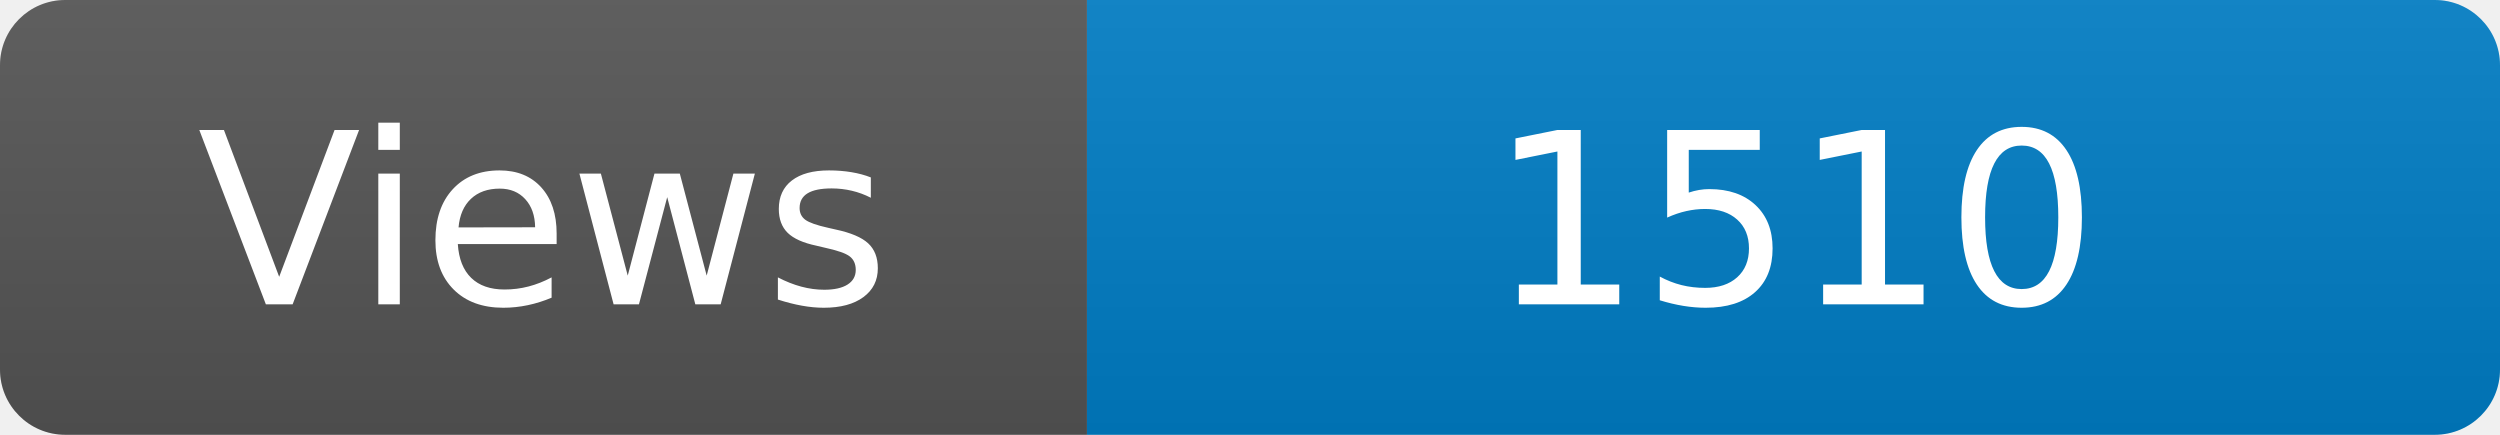
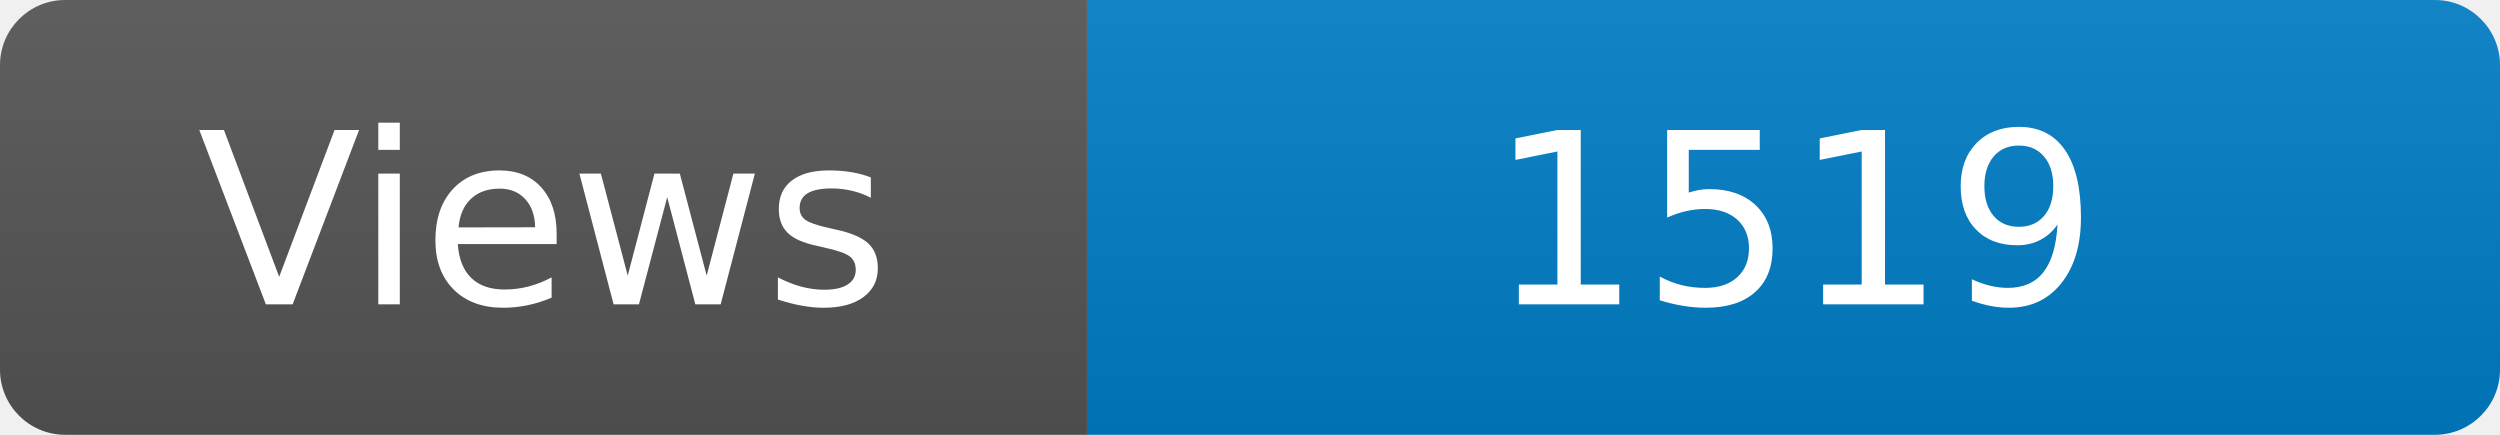
<svg xmlns="http://www.w3.org/2000/svg" width="115" height="20" role="img" aria-label="Maintained?: yes">
  <linearGradient id="s" x2="0" y2="100%">
    <stop offset="0" stop-color="#bbb" stop-opacity=".1" />
    <stop offset="1" stop-opacity=".1" />
  </linearGradient>
  <clipPath id="r">
    <rect width="115" height="20" rx="3" fill="#fff" />
  </clipPath>
  <g clip-path="url(#r)">
    <rect width="50" height="20" fill="#555" />
    <rect x="50" width="160" height="20" fill="#007ec6" />
    <rect width="115" height="20" fill="url(#s)" />
  </g>
  <g fill="#fff" text-anchor="middle" font-family="Verdana,Geneva,DejaVu Sans,sans-serif" font-size="110">
    <text x="250" y="140" transform="scale(.1)" fill="#fff">Views</text>
-     <text x="825" y="140" transform="scale(.1)" fill="#fff">1510</text>
+     <text x="825" y="140" transform="scale(.1)" fill="#fff">1519</text>
  </g>
</svg>
